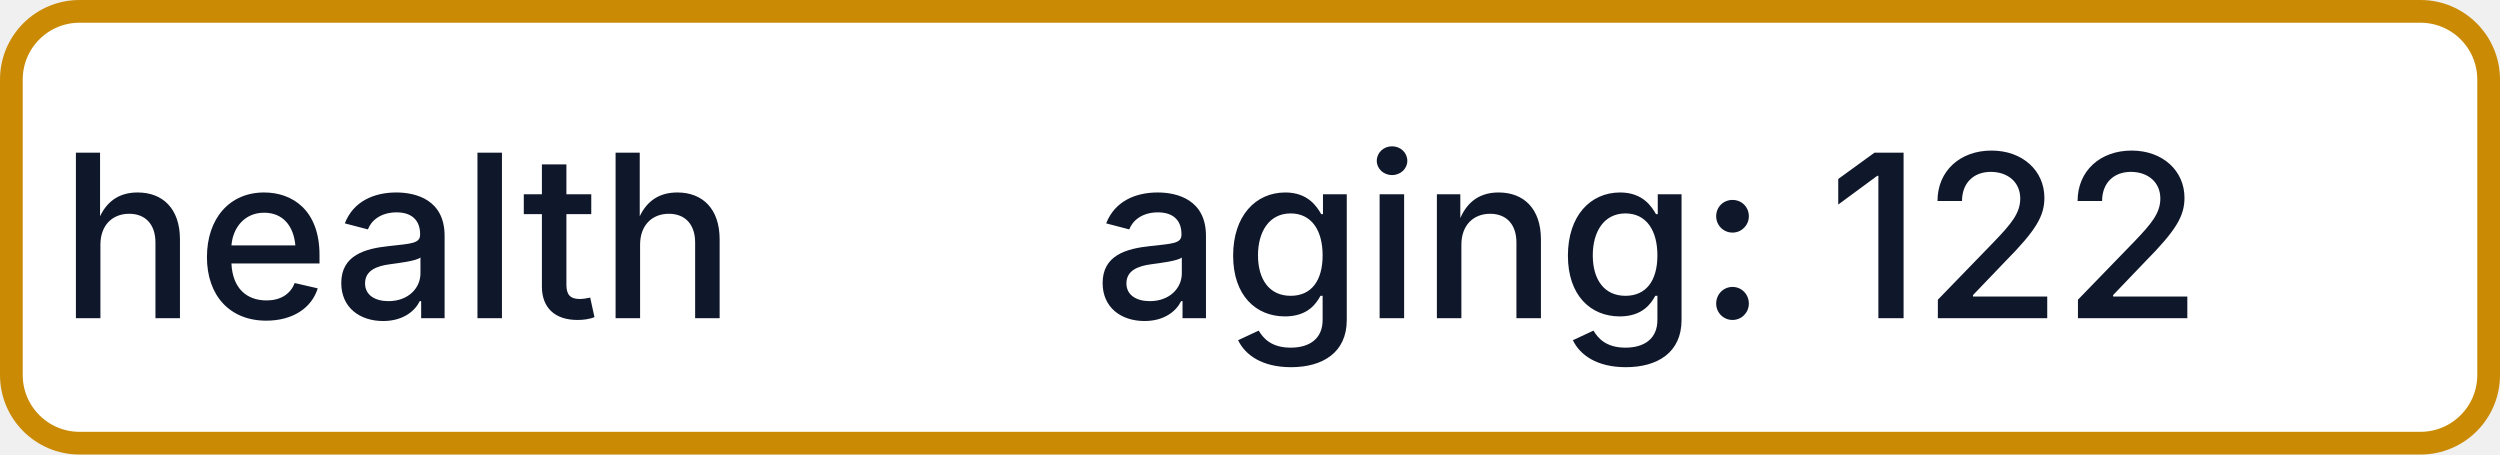
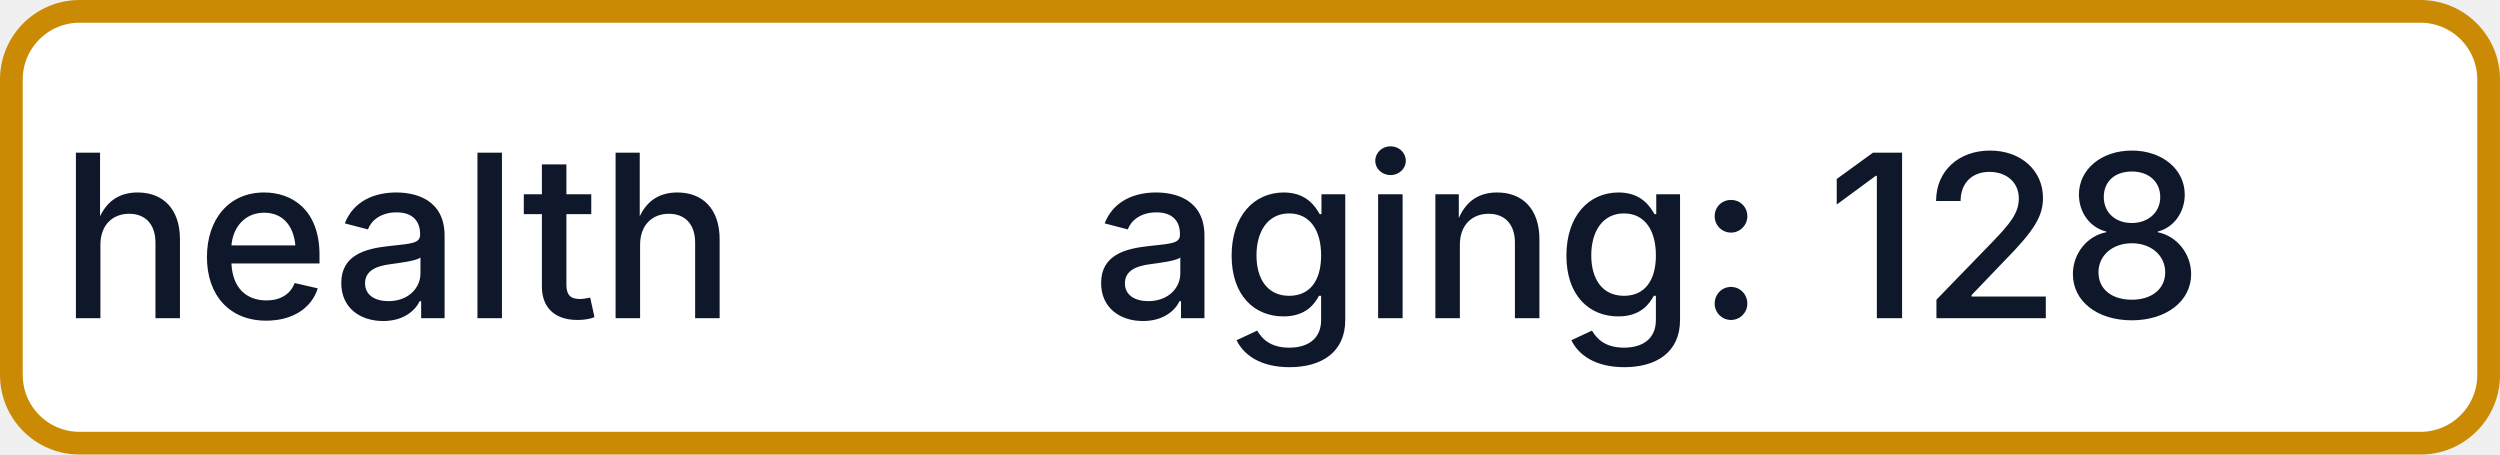
- <svg xmlns="http://www.w3.org/2000/svg" width="110" height="20" role="img" aria-label="health: aging: 122">
+ <svg xmlns="http://www.w3.org/2000/svg" width="110" height="20" role="img" aria-label="health: aging: 128">
  <rect x="0.5" y="0.5" width="109" height="19" rx="3" fill="#FFFFFF" stroke="#CA8A04" stroke-width="1" />
  <g fill="#0F172A" text-anchor="middle" font-family="-apple-system,BlinkMacSystemFont,Segoe UI,sans-serif" font-size="10" font-weight="500">
    <text x="17.5" y="14">health</text>
-     <text x="72.5" y="14" textLength="68" lengthAdjust="spacingAndGlyphs">aging: 122</text>
+     <text x="72.5" y="14" textLength="68" lengthAdjust="spacingAndGlyphs">aging: 128</text>
  </g>
</svg>
